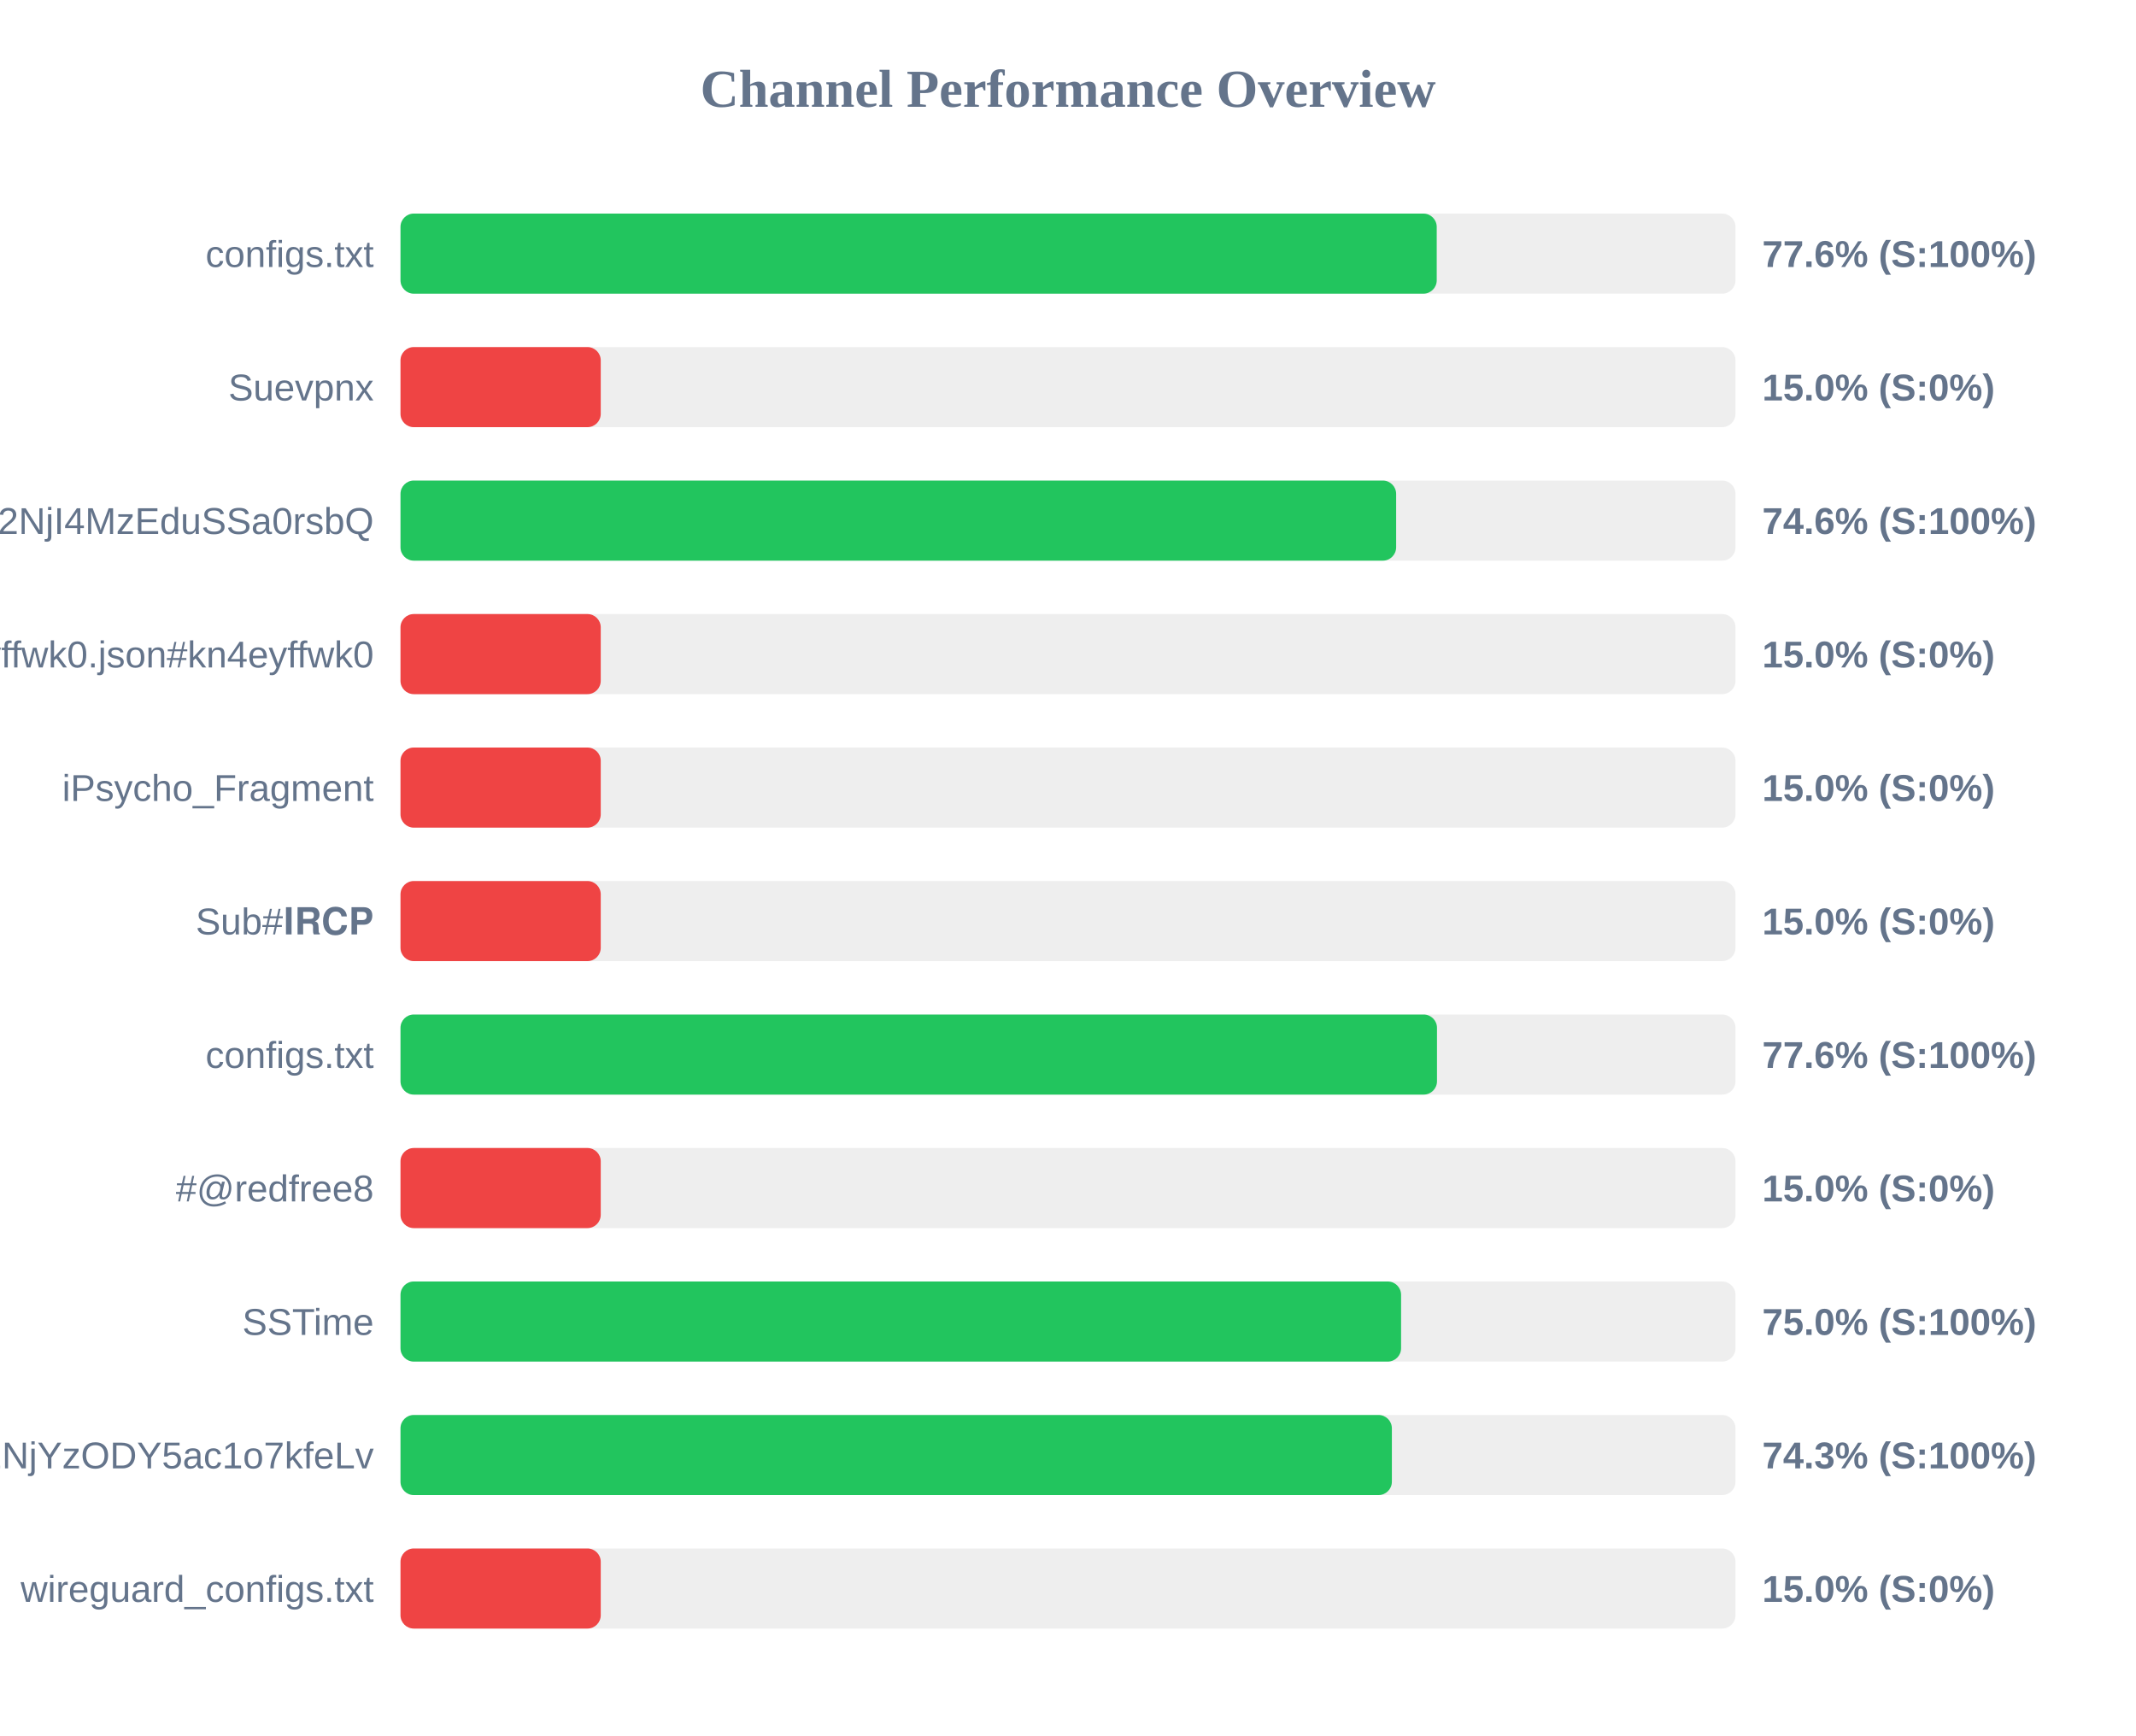
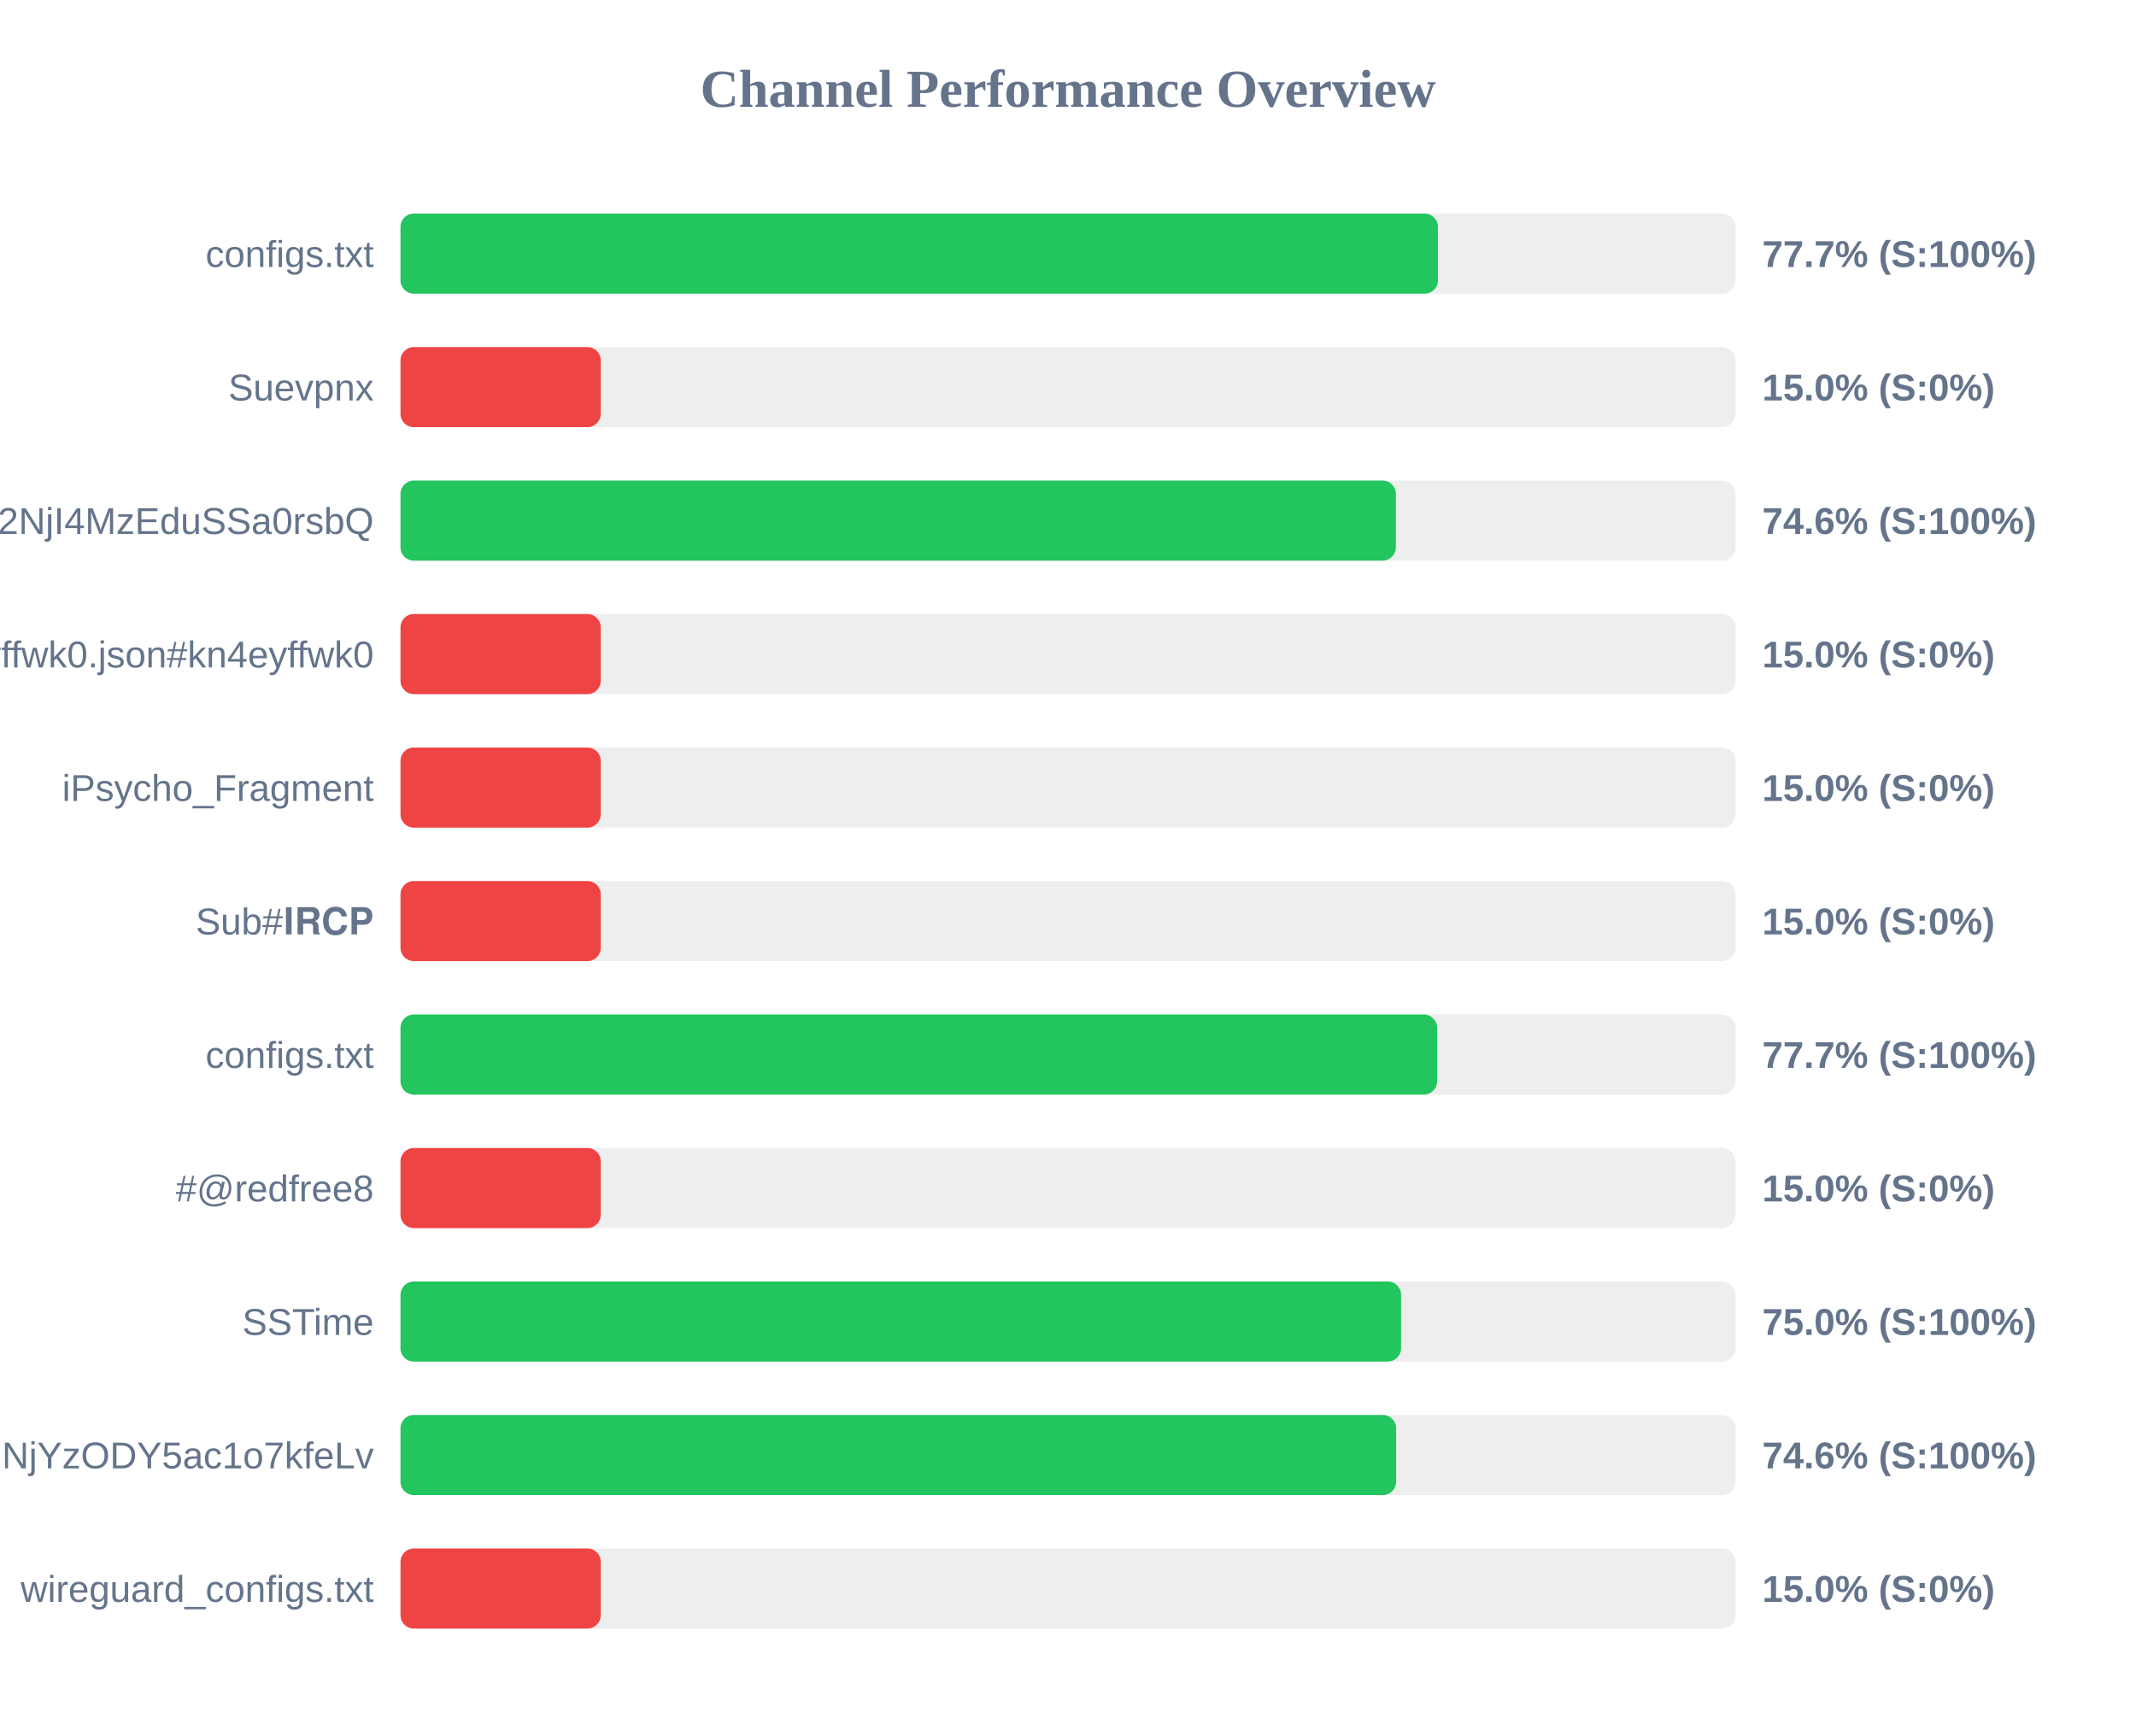
<svg xmlns="http://www.w3.org/2000/svg" width="800" height="650" version="1.1">
  <style>
        .row { font: 14px Arial; fill: #64748b; }
        .score { font: bold 14px Arial; fill: #64748b; }
    </style>
  <text x="400" y="40" text-anchor="middle" font-size="20px" font-weight="bold" fill="#64748b">Channel Performance Overview</text>
  <rect x="150" y="80" width="500" height="30" fill="#eee" rx="5" />
-   <rect x="150" y="80" width="388.1" height="30" fill="#22c55e" rx="5" />
+   <rect x="150" y="80" width="388.55" height="30" fill="#22c55e" rx="5" />
  <text x="140" y="100" text-anchor="end" class="row">configs.txt</text>
-   <text x="660" y="100" text-anchor="start" class="score">77.6% (S:100%)</text>
+   <text x="660" y="100" text-anchor="start" class="score">77.7% (S:100%)</text>
  <rect x="150" y="130" width="500" height="30" fill="#eee" rx="5" />
  <rect x="150" y="130" width="75.0" height="30" fill="#ef4444" rx="5" />
  <text x="140" y="150" text-anchor="end" class="row">Suevpnx</text>
  <text x="660" y="150" text-anchor="start" class="score">15.0% (S:0%)</text>
  <rect x="150" y="180" width="500" height="30" fill="#eee" rx="5" />
-   <rect x="150" y="180" width="372.9" height="30" fill="#22c55e" rx="5" />
+   <rect x="150" y="180" width="372.8" height="30" fill="#22c55e" rx="5" />
  <text x="140" y="200" text-anchor="end" class="row">NTYyMjc2NDA5LDE3NDU2NjI4MzEduSSa0rsbQ</text>
  <text x="660" y="200" text-anchor="start" class="score">74.6% (S:100%)</text>
  <rect x="150" y="230" width="500" height="30" fill="#eee" rx="5" />
  <rect x="150" y="230" width="75.0" height="30" fill="#ef4444" rx="5" />
  <text x="140" y="250" text-anchor="end" class="row">kn4eyffwk0.json#kn4eyffwk0</text>
  <text x="660" y="250" text-anchor="start" class="score">15.0% (S:0%)</text>
  <rect x="150" y="280" width="500" height="30" fill="#eee" rx="5" />
  <rect x="150" y="280" width="75.0" height="30" fill="#ef4444" rx="5" />
  <text x="140" y="300" text-anchor="end" class="row">iPsycho_Fragment</text>
  <text x="660" y="300" text-anchor="start" class="score">15.0% (S:0%)</text>
  <rect x="150" y="330" width="500" height="30" fill="#eee" rx="5" />
  <rect x="150" y="330" width="75.0" height="30" fill="#ef4444" rx="5" />
  <text x="140" y="350" text-anchor="end" class="row">Sub#𝐈𝐑𝐂𝐏</text>
  <text x="660" y="350" text-anchor="start" class="score">15.0% (S:0%)</text>
  <rect x="150" y="380" width="500" height="30" fill="#eee" rx="5" />
-   <rect x="150" y="380" width="388.2" height="30" fill="#22c55e" rx="5" />
+   <rect x="150" y="380" width="388.25" height="30" fill="#22c55e" rx="5" />
  <text x="140" y="400" text-anchor="end" class="row">configs.txt</text>
-   <text x="660" y="400" text-anchor="start" class="score">77.6% (S:100%)</text>
+   <text x="660" y="400" text-anchor="start" class="score">77.7% (S:100%)</text>
  <rect x="150" y="430" width="500" height="30" fill="#eee" rx="5" />
  <rect x="150" y="430" width="75.0" height="30" fill="#ef4444" rx="5" />
  <text x="140" y="450" text-anchor="end" class="row">#@redfree8</text>
  <text x="660" y="450" text-anchor="start" class="score">15.0% (S:0%)</text>
  <rect x="150" y="480" width="500" height="30" fill="#eee" rx="5" />
  <rect x="150" y="480" width="374.75" height="30" fill="#22c55e" rx="5" />
  <text x="140" y="500" text-anchor="end" class="row">SSTime</text>
  <text x="660" y="500" text-anchor="start" class="score">75.0% (S:100%)</text>
  <rect x="150" y="530" width="500" height="30" fill="#eee" rx="5" />
-   <rect x="150" y="530" width="371.3" height="30" fill="#22c55e" rx="5" />
+   <rect x="150" y="530" width="372.9" height="30" fill="#22c55e" rx="5" />
  <text x="140" y="550" text-anchor="end" class="row">NjE3Mzg1MTE4MywxNzQ1NjYzODY5ac1o7kfeLv</text>
-   <text x="660" y="550" text-anchor="start" class="score">74.3% (S:100%)</text>
+   <text x="660" y="550" text-anchor="start" class="score">74.6% (S:100%)</text>
  <rect x="150" y="580" width="500" height="30" fill="#eee" rx="5" />
  <rect x="150" y="580" width="75.0" height="30" fill="#ef4444" rx="5" />
  <text x="140" y="600" text-anchor="end" class="row">wireguard_configs.txt</text>
  <text x="660" y="600" text-anchor="start" class="score">15.0% (S:0%)</text>
</svg>
